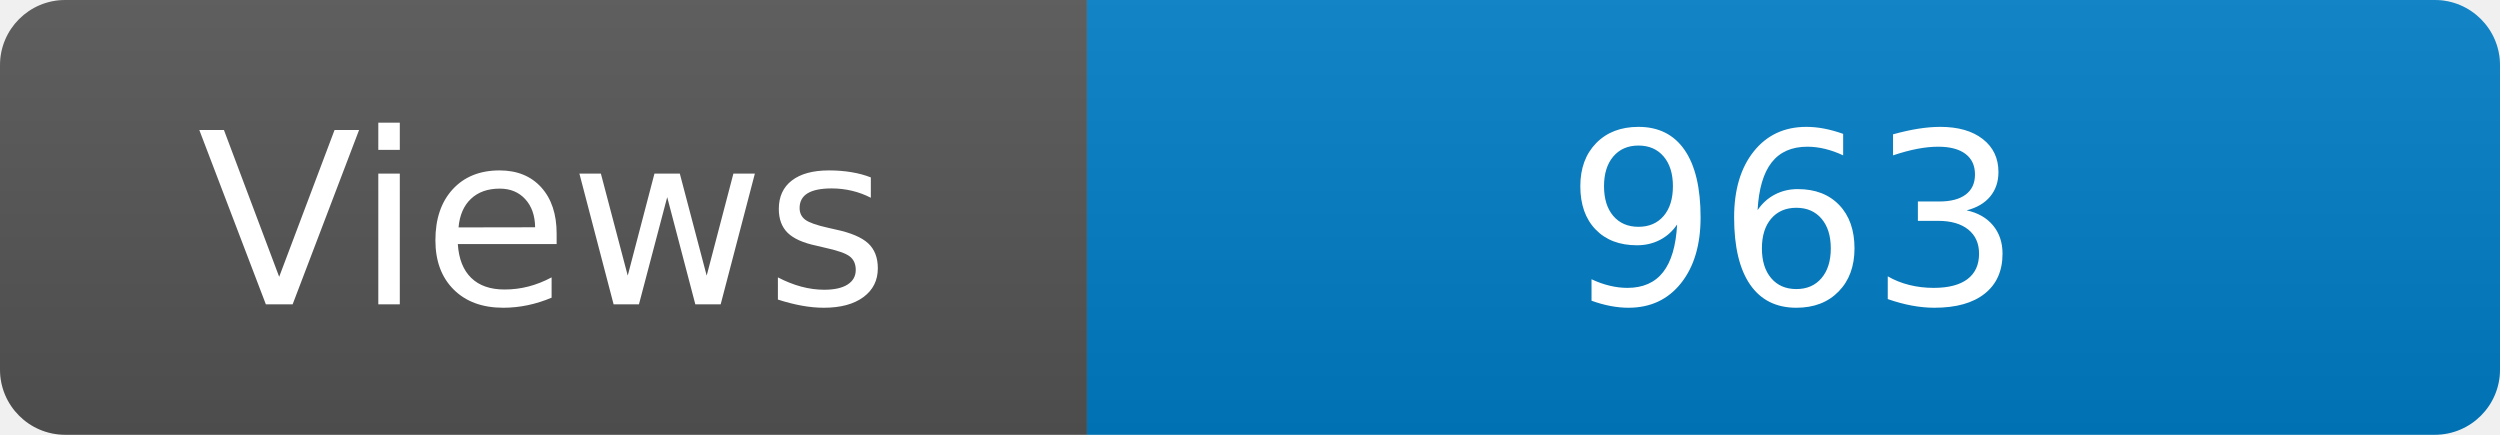
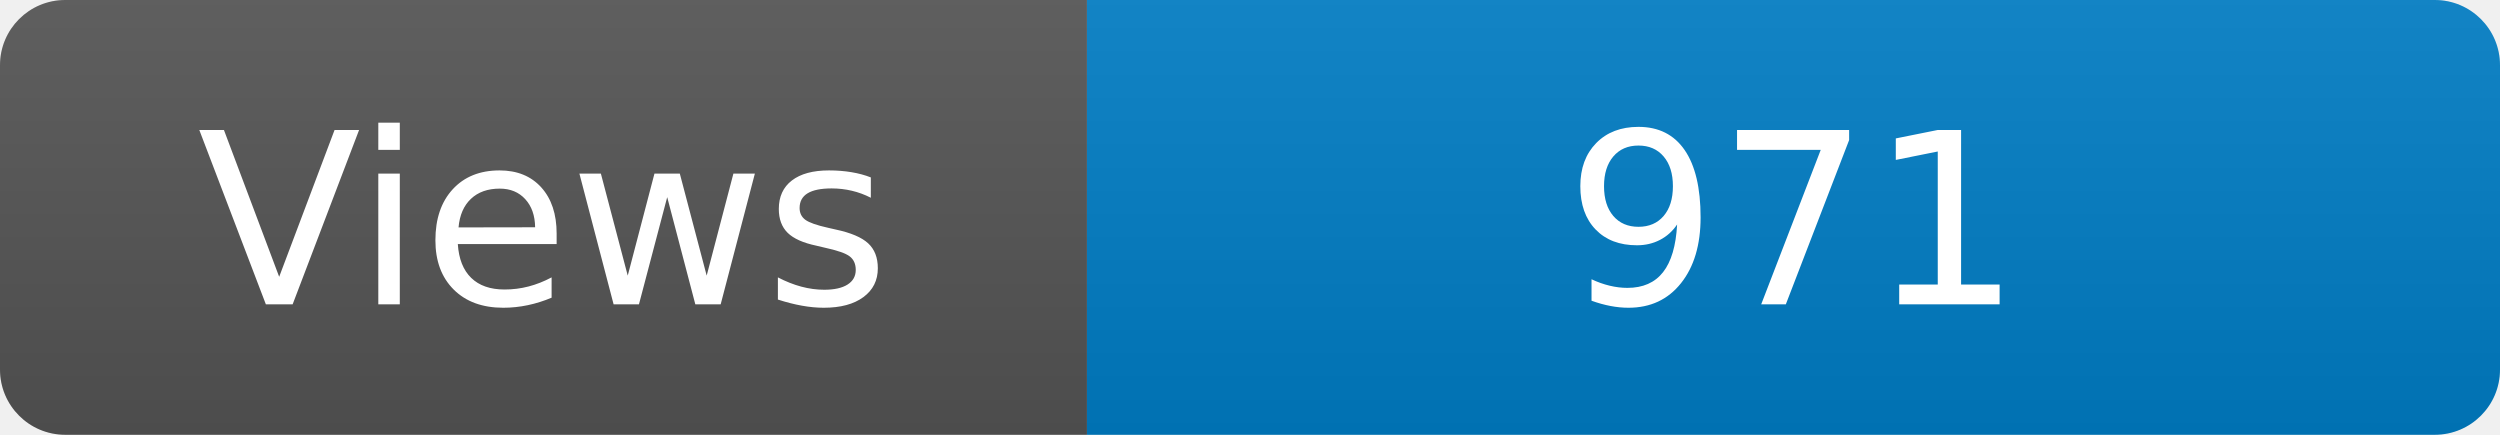
<svg xmlns="http://www.w3.org/2000/svg" width="115" height="20" role="img" aria-label="Maintained?: yes">
  <linearGradient id="s" x2="0" y2="100%">
    <stop offset="0" stop-color="#bbb" stop-opacity=".1" />
    <stop offset="1" stop-opacity=".1" />
  </linearGradient>
  <clipPath id="r">
    <rect width="115" height="20" rx="3" fill="#fff" />
  </clipPath>
  <g clip-path="url(#r)">
    <rect width="50" height="20" fill="#555" />
    <rect x="50" width="160" height="20" fill="#007ec6" />
    <rect width="115" height="20" fill="url(#s)" />
  </g>
  <g fill="#fff" text-anchor="middle" font-family="Verdana,Geneva,DejaVu Sans,sans-serif" font-size="110">
    <text x="250" y="140" transform="scale(.1)" fill="#fff">Views</text>
-     <text x="825" y="140" transform="scale(.1)" fill="#fff">963</text>
+     <text x="825" y="140" transform="scale(.1)" fill="#fff">971</text>
  </g>
</svg>
